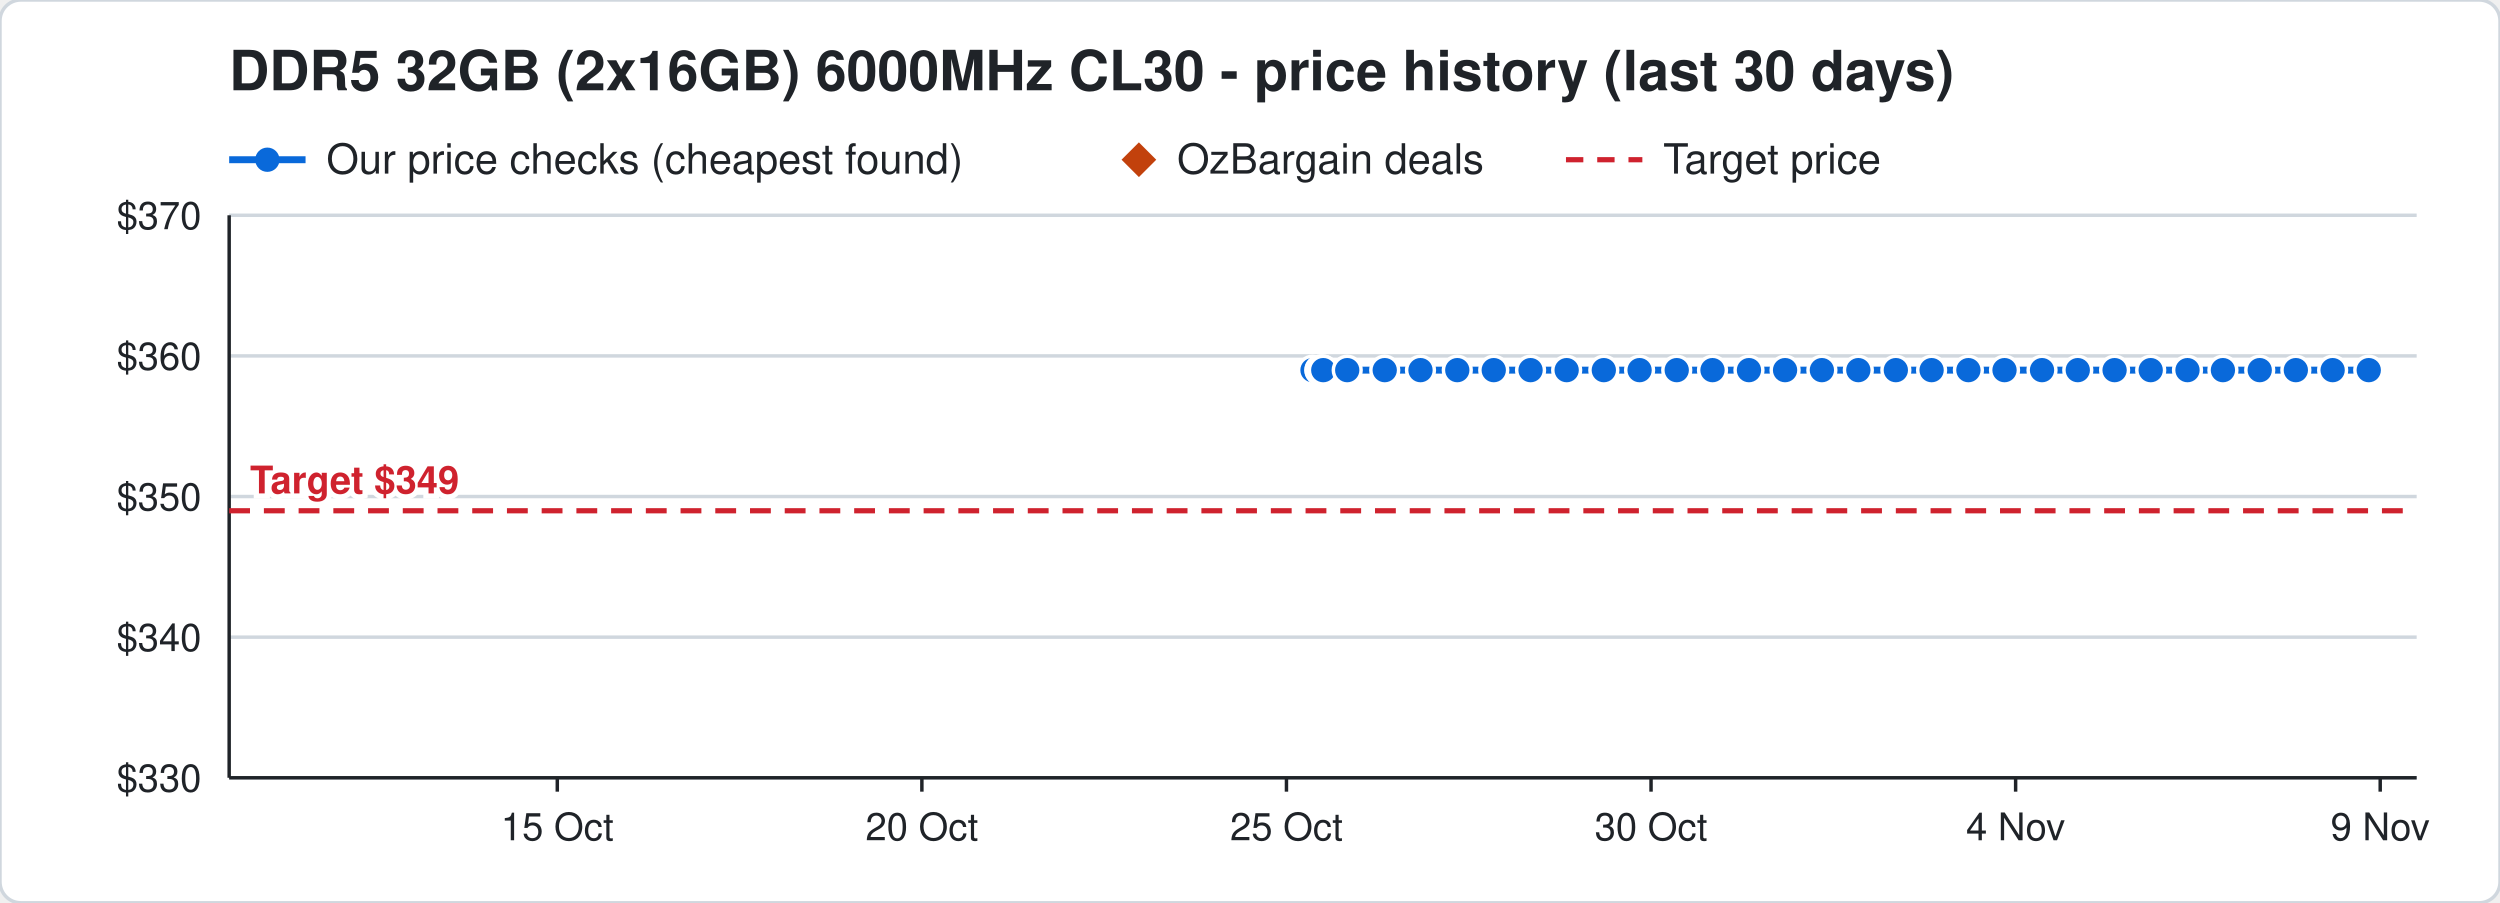
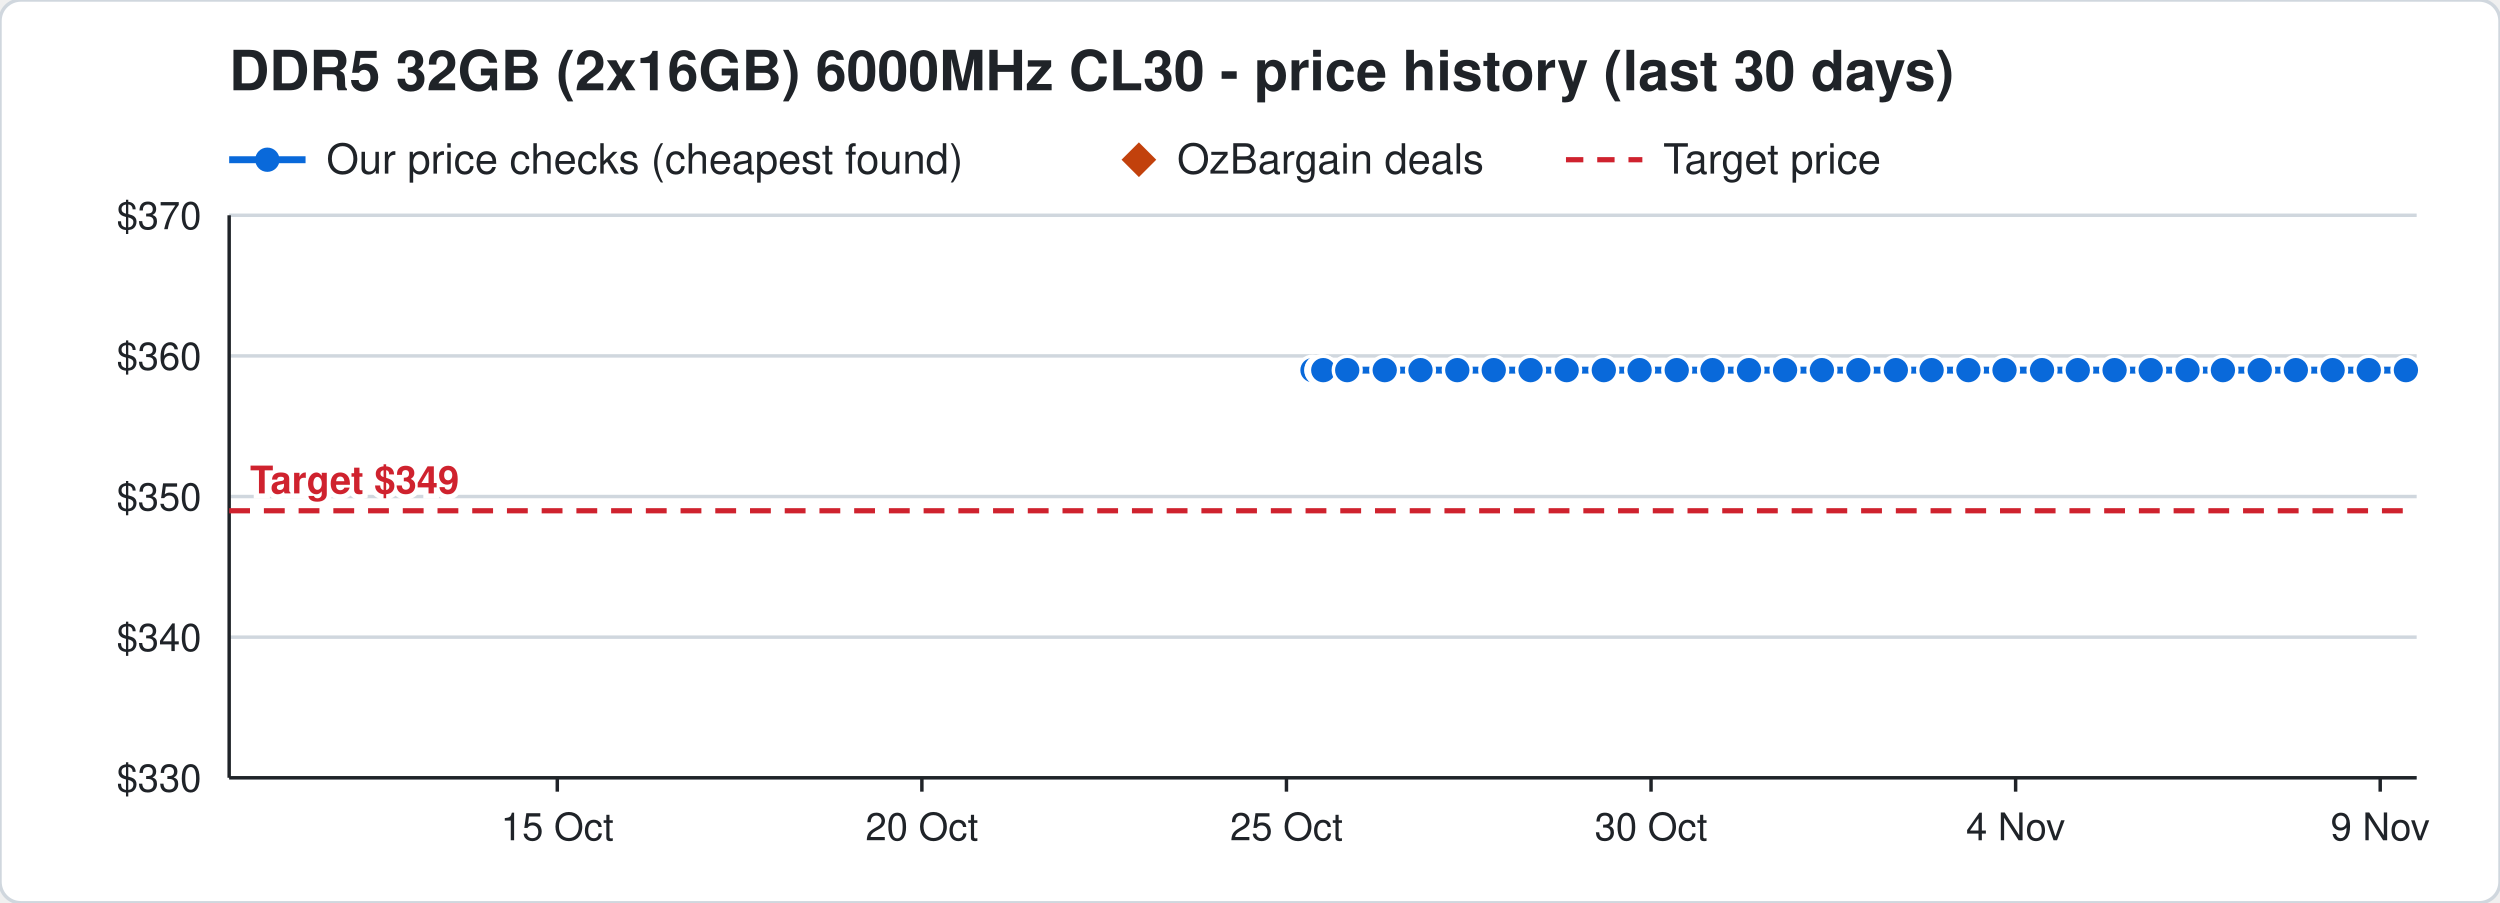
<svg xmlns="http://www.w3.org/2000/svg" width="720" height="260" viewBox="0 0 720 260" font-family="Segoe UI, Helvetica, Arial, sans-serif">
  <rect width="720" height="260" rx="6" fill="#ffffff" stroke="#d0d7de" />
  <text x="66" y="26" font-size="16" font-weight="700" fill="#1f2328">DDR5 32GB (2x16GB) 6000MHz CL30 - price history (last 30 days)</text>
  <line x1="66" y1="46" x2="88" y2="46" stroke="#0969da" stroke-width="2" />
  <circle cx="77" cy="46" r="3.5" fill="#0969da" />
  <text x="94" y="50" font-size="12" fill="#1f2328">Our price checks (cheapest found)</text>
  <path d="M328 41 l5 5 l-5 5 l-5 -5 z" fill="#c2410c" />
  <text x="339" y="50" font-size="12" fill="#1f2328">OzBargain deals</text>
  <line x1="451" y1="46" x2="473" y2="46" stroke="#cf222e" stroke-width="1.5" stroke-dasharray="5 4" />
  <text x="479" y="50" font-size="12" fill="#1f2328">Target price</text>
  <line x1="66" y1="224.0" x2="696" y2="224.0" stroke="#d0d7de" />
  <text x="58" y="228.0" font-size="11" text-anchor="end" fill="#1f2328">$330</text>
  <line x1="66" y1="183.5" x2="696" y2="183.5" stroke="#d0d7de" />
  <text x="58" y="187.5" font-size="11" text-anchor="end" fill="#1f2328">$340</text>
  <line x1="66" y1="143.0" x2="696" y2="143.0" stroke="#d0d7de" />
  <text x="58" y="147.0" font-size="11" text-anchor="end" fill="#1f2328">$350</text>
  <line x1="66" y1="102.5" x2="696" y2="102.5" stroke="#d0d7de" />
  <text x="58" y="106.5" font-size="11" text-anchor="end" fill="#1f2328">$360</text>
  <line x1="66" y1="62.0" x2="696" y2="62.0" stroke="#d0d7de" />
  <text x="58" y="66.0" font-size="11" text-anchor="end" fill="#1f2328">$370</text>
  <line x1="685.5" y1="224" x2="685.5" y2="228" stroke="#1f2328" />
  <text x="685.5" y="242" font-size="11" text-anchor="middle" fill="#1f2328">9 Nov</text>
  <line x1="580.5" y1="224" x2="580.5" y2="228" stroke="#1f2328" />
  <text x="580.5" y="242" font-size="11" text-anchor="middle" fill="#1f2328">4 Nov</text>
  <line x1="475.5" y1="224" x2="475.5" y2="228" stroke="#1f2328" />
  <text x="475.5" y="242" font-size="11" text-anchor="middle" fill="#1f2328">30 Oct</text>
  <line x1="370.5" y1="224" x2="370.5" y2="228" stroke="#1f2328" />
  <text x="370.5" y="242" font-size="11" text-anchor="middle" fill="#1f2328">25 Oct</text>
  <line x1="265.5" y1="224" x2="265.5" y2="228" stroke="#1f2328" />
  <text x="265.5" y="242" font-size="11" text-anchor="middle" fill="#1f2328">20 Oct</text>
  <line x1="160.5" y1="224" x2="160.5" y2="228" stroke="#1f2328" />
  <text x="160.5" y="242" font-size="11" text-anchor="middle" fill="#1f2328">15 Oct</text>
  <line x1="66" y1="224" x2="696" y2="224" stroke="#1f2328" />
  <line x1="66" y1="62" x2="66" y2="224" stroke="#1f2328" />
  <line x1="66" y1="147.1" x2="696" y2="147.1" stroke="#cf222e" stroke-width="1.5" stroke-dasharray="6 4" />
  <text x="72" y="142.1" font-size="11" font-weight="700" text-anchor="start" fill="#cf222e" stroke="#ffffff" stroke-width="3" paint-order="stroke">Target $349</text>
-   <polyline points="378.0,106.6 380.1,106.6 380.2,106.6 380.9,106.6 381.0,106.6 381.1,106.6 388.0,106.6 398.8,106.6 409.1,106.6 419.7,106.6 430.2,106.6 440.8,106.6 451.2,106.6 461.9,106.6 472.2,106.6 482.9,106.6 493.2,106.6 503.7,106.6 514.1,106.6 524.7,106.6 535.2,106.6 546.0,106.6 556.3,106.6 566.9,106.6 577.3,106.6 588.1,106.6 598.4,106.6 609.0,106.6 619.4,106.6 630.0,106.6 640.2,106.6 650.8,106.6 661.2,106.6 671.8,106.6 682.2,106.6" fill="none" stroke="#0969da" stroke-width="2" />
+   <polyline points="378.0,106.6 380.1,106.6 380.2,106.6 380.9,106.6 381.0,106.6 381.1,106.6 388.0,106.6 398.8,106.6 409.1,106.6 419.7,106.6 430.2,106.6 440.8,106.6 451.2,106.6 461.9,106.6 472.2,106.6 482.9,106.6 493.2,106.6 503.7,106.6 514.1,106.6 524.7,106.6 535.2,106.6 546.0,106.6 556.3,106.6 566.9,106.6 577.3,106.6 588.1,106.6 598.4,106.6 609.0,106.6 619.4,106.6 630.0,106.6 640.2,106.6 650.8,106.6 661.2,106.6 671.8,106.6 682.2,106.6 692.9,106.6" fill="none" stroke="#0969da" stroke-width="2" />
  <circle cx="378.0" cy="106.6" r="4" fill="#0969da" stroke="#ffffff" stroke-width="1" />
  <circle cx="380.1" cy="106.6" r="4" fill="#0969da" stroke="#ffffff" stroke-width="1" />
  <circle cx="380.2" cy="106.6" r="4" fill="#0969da" stroke="#ffffff" stroke-width="1" />
  <circle cx="380.9" cy="106.6" r="4" fill="#0969da" stroke="#ffffff" stroke-width="1" />
  <circle cx="381.0" cy="106.6" r="4" fill="#0969da" stroke="#ffffff" stroke-width="1" />
  <circle cx="381.1" cy="106.6" r="4" fill="#0969da" stroke="#ffffff" stroke-width="1" />
  <circle cx="388.0" cy="106.6" r="4" fill="#0969da" stroke="#ffffff" stroke-width="1" />
  <circle cx="398.8" cy="106.6" r="4" fill="#0969da" stroke="#ffffff" stroke-width="1" />
  <circle cx="409.1" cy="106.6" r="4" fill="#0969da" stroke="#ffffff" stroke-width="1" />
  <circle cx="419.7" cy="106.6" r="4" fill="#0969da" stroke="#ffffff" stroke-width="1" />
  <circle cx="430.2" cy="106.6" r="4" fill="#0969da" stroke="#ffffff" stroke-width="1" />
  <circle cx="440.8" cy="106.6" r="4" fill="#0969da" stroke="#ffffff" stroke-width="1" />
  <circle cx="451.2" cy="106.6" r="4" fill="#0969da" stroke="#ffffff" stroke-width="1" />
  <circle cx="461.9" cy="106.6" r="4" fill="#0969da" stroke="#ffffff" stroke-width="1" />
  <circle cx="472.2" cy="106.6" r="4" fill="#0969da" stroke="#ffffff" stroke-width="1" />
  <circle cx="482.9" cy="106.6" r="4" fill="#0969da" stroke="#ffffff" stroke-width="1" />
  <circle cx="493.2" cy="106.6" r="4" fill="#0969da" stroke="#ffffff" stroke-width="1" />
  <circle cx="503.7" cy="106.6" r="4" fill="#0969da" stroke="#ffffff" stroke-width="1" />
  <circle cx="514.1" cy="106.6" r="4" fill="#0969da" stroke="#ffffff" stroke-width="1" />
  <circle cx="524.7" cy="106.6" r="4" fill="#0969da" stroke="#ffffff" stroke-width="1" />
  <circle cx="535.2" cy="106.6" r="4" fill="#0969da" stroke="#ffffff" stroke-width="1" />
  <circle cx="546.0" cy="106.6" r="4" fill="#0969da" stroke="#ffffff" stroke-width="1" />
  <circle cx="556.3" cy="106.6" r="4" fill="#0969da" stroke="#ffffff" stroke-width="1" />
  <circle cx="566.9" cy="106.6" r="4" fill="#0969da" stroke="#ffffff" stroke-width="1" />
  <circle cx="577.3" cy="106.6" r="4" fill="#0969da" stroke="#ffffff" stroke-width="1" />
  <circle cx="588.1" cy="106.6" r="4" fill="#0969da" stroke="#ffffff" stroke-width="1" />
  <circle cx="598.4" cy="106.6" r="4" fill="#0969da" stroke="#ffffff" stroke-width="1" />
  <circle cx="609.0" cy="106.6" r="4" fill="#0969da" stroke="#ffffff" stroke-width="1" />
  <circle cx="619.4" cy="106.6" r="4" fill="#0969da" stroke="#ffffff" stroke-width="1" />
  <circle cx="630.0" cy="106.6" r="4" fill="#0969da" stroke="#ffffff" stroke-width="1" />
  <circle cx="640.2" cy="106.6" r="4" fill="#0969da" stroke="#ffffff" stroke-width="1" />
  <circle cx="650.8" cy="106.6" r="4" fill="#0969da" stroke="#ffffff" stroke-width="1" />
  <circle cx="661.2" cy="106.6" r="4" fill="#0969da" stroke="#ffffff" stroke-width="1" />
  <circle cx="671.8" cy="106.6" r="4" fill="#0969da" stroke="#ffffff" stroke-width="1" />
  <circle cx="682.2" cy="106.6" r="4" fill="#0969da" stroke="#ffffff" stroke-width="1" />
+   <circle cx="692.9" cy="106.6" r="4" fill="#0969da" stroke="#ffffff" stroke-width="1" />
</svg>
